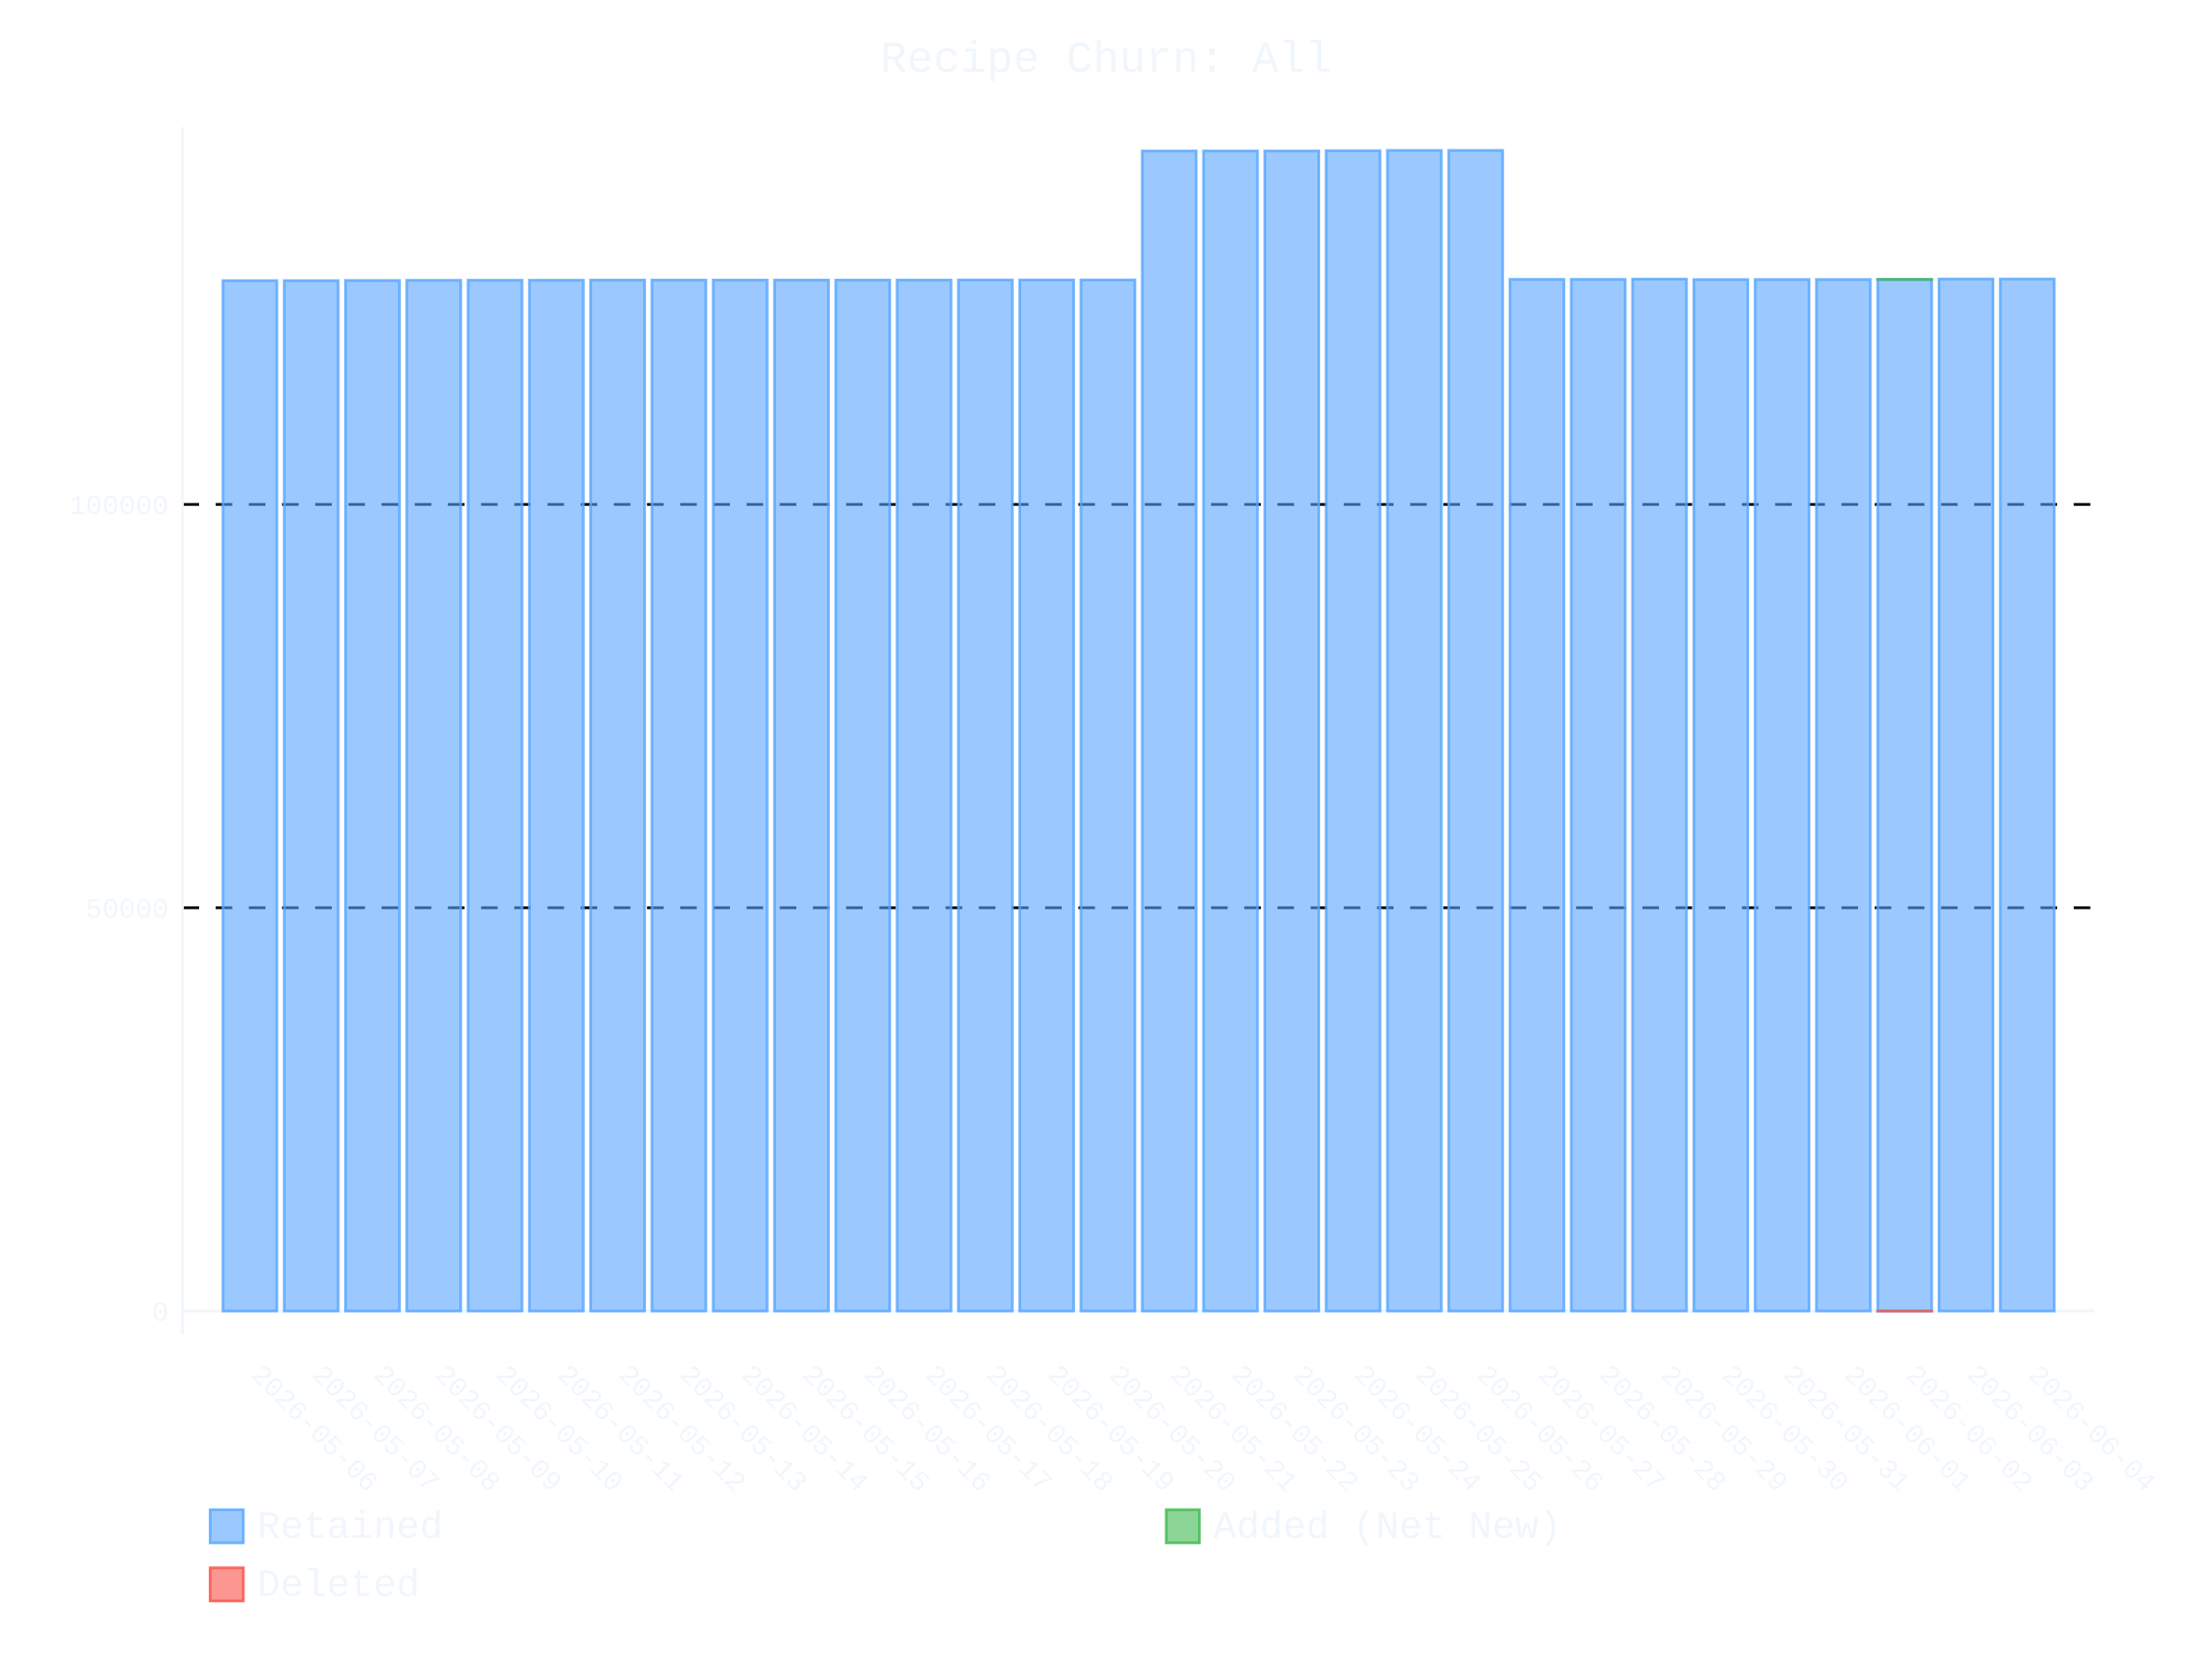
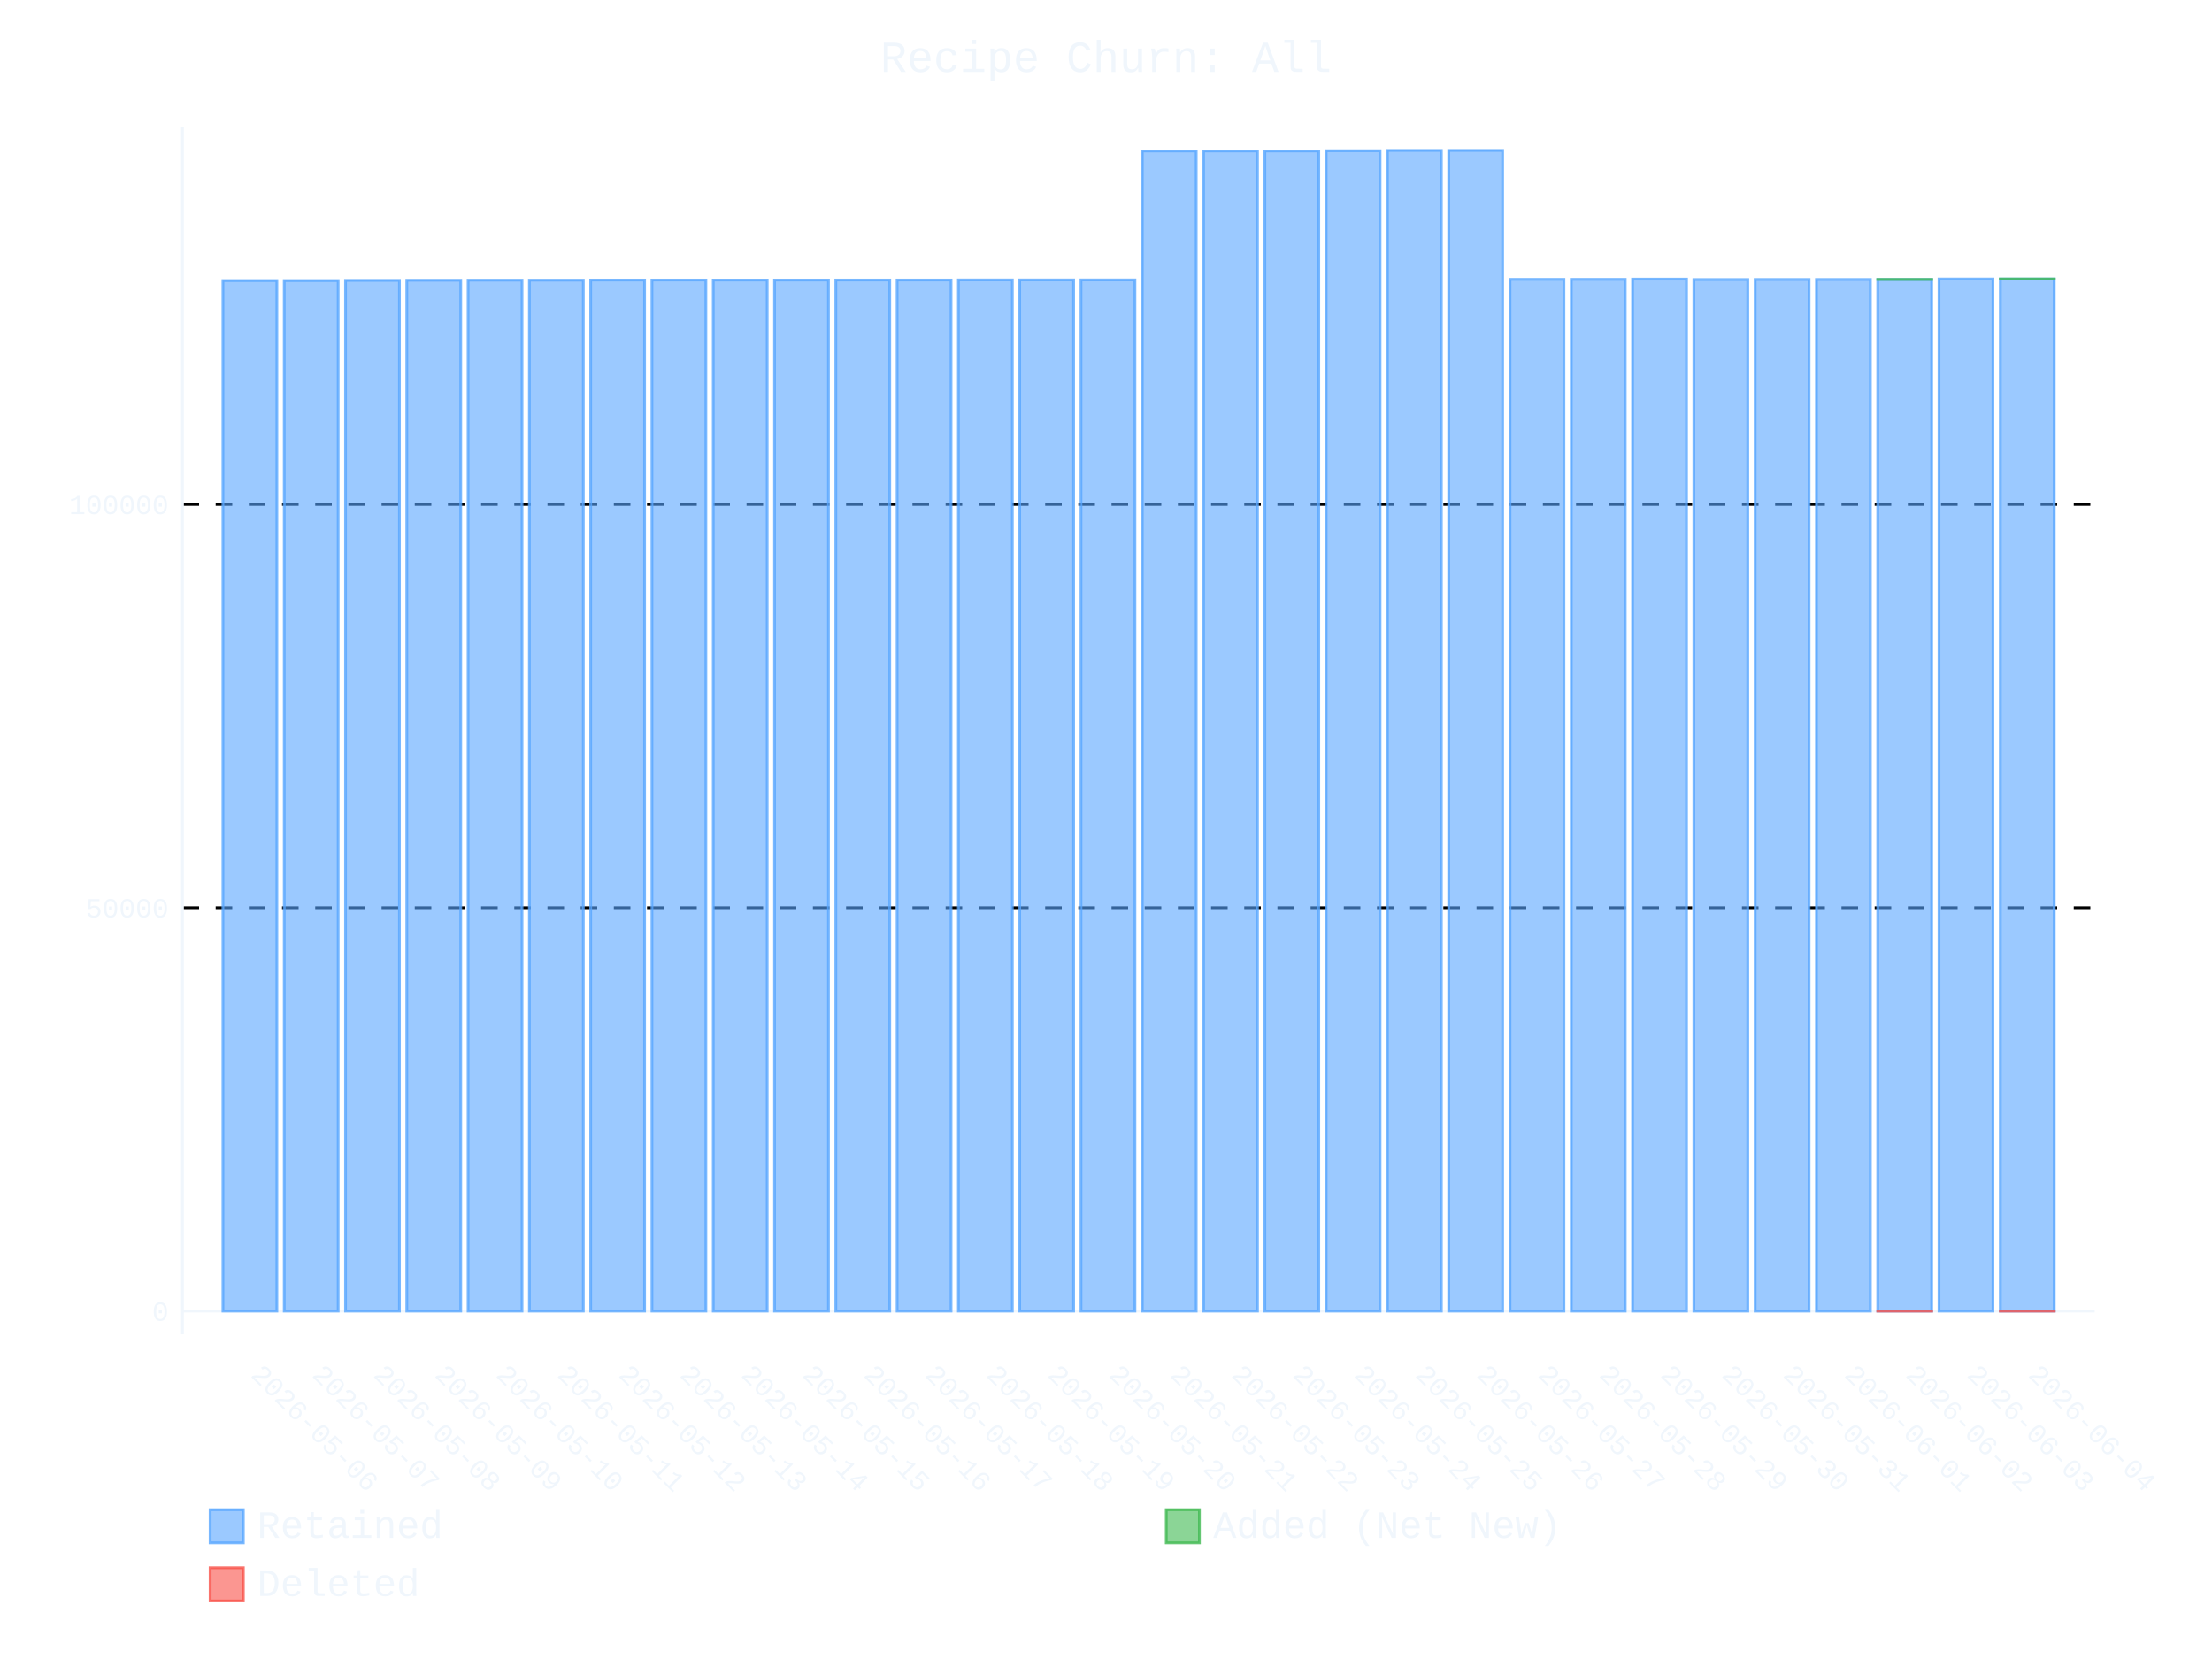
- <svg xmlns="http://www.w3.org/2000/svg" id="chart-e5558079-2ab5-46ec-93b3-3ba1b2979f44" class="pygal-chart" viewBox="0 0 800 600">
+ <svg xmlns="http://www.w3.org/2000/svg" id="chart-eaa3cfb4-8461-431c-ba84-bf8e7b252f72" class="pygal-chart" viewBox="0 0 800 600">
  <defs>
-     <style type="text/css">#chart-e5558079-2ab5-46ec-93b3-3ba1b2979f44{-webkit-user-select:none;-webkit-font-smoothing:antialiased;font-family:Consolas,"Liberation Mono",Menlo,Courier,monospace}#chart-e5558079-2ab5-46ec-93b3-3ba1b2979f44 .title{font-family:Consolas,"Liberation Mono",Menlo,Courier,monospace;font-size:16px}#chart-e5558079-2ab5-46ec-93b3-3ba1b2979f44 .legends .legend text{font-family:Consolas,"Liberation Mono",Menlo,Courier,monospace;font-size:14px}#chart-e5558079-2ab5-46ec-93b3-3ba1b2979f44 .axis text{font-family:Consolas,"Liberation Mono",Menlo,Courier,monospace;font-size:10px}#chart-e5558079-2ab5-46ec-93b3-3ba1b2979f44 .axis text.major{font-family:Consolas,"Liberation Mono",Menlo,Courier,monospace;font-size:10px}#chart-e5558079-2ab5-46ec-93b3-3ba1b2979f44 .text-overlay text.value{font-family:Consolas,"Liberation Mono",Menlo,Courier,monospace;font-size:16px}#chart-e5558079-2ab5-46ec-93b3-3ba1b2979f44 .text-overlay text.label{font-family:Consolas,"Liberation Mono",Menlo,Courier,monospace;font-size:10px}#chart-e5558079-2ab5-46ec-93b3-3ba1b2979f44 .tooltip{font-family:Consolas,"Liberation Mono",Menlo,Courier,monospace;font-size:14px}#chart-e5558079-2ab5-46ec-93b3-3ba1b2979f44 text.no_data{font-family:Consolas,"Liberation Mono",Menlo,Courier,monospace;font-size:64px}
- #chart-e5558079-2ab5-46ec-93b3-3ba1b2979f44{background-color:transparent}#chart-e5558079-2ab5-46ec-93b3-3ba1b2979f44 path,#chart-e5558079-2ab5-46ec-93b3-3ba1b2979f44 line,#chart-e5558079-2ab5-46ec-93b3-3ba1b2979f44 rect,#chart-e5558079-2ab5-46ec-93b3-3ba1b2979f44 circle{-webkit-transition:400ms ease-in;-moz-transition:400ms ease-in;transition:400ms ease-in}#chart-e5558079-2ab5-46ec-93b3-3ba1b2979f44 .graph &gt; .background{fill:transparent}#chart-e5558079-2ab5-46ec-93b3-3ba1b2979f44 .plot &gt; .background{fill:transparent}#chart-e5558079-2ab5-46ec-93b3-3ba1b2979f44 .graph{fill:#f0f6fc}#chart-e5558079-2ab5-46ec-93b3-3ba1b2979f44 text.no_data{fill:#f0f6fc}#chart-e5558079-2ab5-46ec-93b3-3ba1b2979f44 .title{fill:#f0f6fc}#chart-e5558079-2ab5-46ec-93b3-3ba1b2979f44 .legends .legend text{fill:#f0f6fc}#chart-e5558079-2ab5-46ec-93b3-3ba1b2979f44 .legends .legend:hover text{fill:#f0f6fc}#chart-e5558079-2ab5-46ec-93b3-3ba1b2979f44 .axis .line{stroke:#f0f6fc}#chart-e5558079-2ab5-46ec-93b3-3ba1b2979f44 .axis .guide.line{stroke:#9198a1}#chart-e5558079-2ab5-46ec-93b3-3ba1b2979f44 .axis .major.line{stroke:#f0f6fc}#chart-e5558079-2ab5-46ec-93b3-3ba1b2979f44 .axis text.major{fill:#f0f6fc}#chart-e5558079-2ab5-46ec-93b3-3ba1b2979f44 .axis.y .guides:hover .guide.line,#chart-e5558079-2ab5-46ec-93b3-3ba1b2979f44 .line-graph .axis.x .guides:hover .guide.line,#chart-e5558079-2ab5-46ec-93b3-3ba1b2979f44 .stackedline-graph .axis.x .guides:hover .guide.line,#chart-e5558079-2ab5-46ec-93b3-3ba1b2979f44 .xy-graph .axis.x .guides:hover .guide.line{stroke:#f0f6fc}#chart-e5558079-2ab5-46ec-93b3-3ba1b2979f44 .axis .guides:hover text{fill:#f0f6fc}#chart-e5558079-2ab5-46ec-93b3-3ba1b2979f44 .reactive{fill-opacity:.6;stroke-opacity:.8;stroke-width:1}#chart-e5558079-2ab5-46ec-93b3-3ba1b2979f44 .ci{stroke:#f0f6fc}#chart-e5558079-2ab5-46ec-93b3-3ba1b2979f44 .reactive.active,#chart-e5558079-2ab5-46ec-93b3-3ba1b2979f44 .active .reactive{fill-opacity:.9;stroke-opacity:.9;stroke-width:4}#chart-e5558079-2ab5-46ec-93b3-3ba1b2979f44 .ci .reactive.active{stroke-width:1.5}#chart-e5558079-2ab5-46ec-93b3-3ba1b2979f44 .series text{fill:#f0f6fc}#chart-e5558079-2ab5-46ec-93b3-3ba1b2979f44 .tooltip rect{fill:transparent;stroke:#f0f6fc;-webkit-transition:opacity 400ms ease-in;-moz-transition:opacity 400ms ease-in;transition:opacity 400ms ease-in}#chart-e5558079-2ab5-46ec-93b3-3ba1b2979f44 .tooltip .label{fill:#f0f6fc}#chart-e5558079-2ab5-46ec-93b3-3ba1b2979f44 .tooltip .label{fill:#f0f6fc}#chart-e5558079-2ab5-46ec-93b3-3ba1b2979f44 .tooltip .legend{font-size:.8em;fill:#9198a1}#chart-e5558079-2ab5-46ec-93b3-3ba1b2979f44 .tooltip .x_label{font-size:.6em;fill:#f0f6fc}#chart-e5558079-2ab5-46ec-93b3-3ba1b2979f44 .tooltip .xlink{font-size:.5em;text-decoration:underline}#chart-e5558079-2ab5-46ec-93b3-3ba1b2979f44 .tooltip .value{font-size:1.5em}#chart-e5558079-2ab5-46ec-93b3-3ba1b2979f44 .bound{font-size:.5em}#chart-e5558079-2ab5-46ec-93b3-3ba1b2979f44 .max-value{font-size:.75em;fill:#9198a1}#chart-e5558079-2ab5-46ec-93b3-3ba1b2979f44 .map-element{fill:transparent;stroke:#9198a1 !important}#chart-e5558079-2ab5-46ec-93b3-3ba1b2979f44 .map-element .reactive{fill-opacity:inherit;stroke-opacity:inherit}#chart-e5558079-2ab5-46ec-93b3-3ba1b2979f44 .color-0,#chart-e5558079-2ab5-46ec-93b3-3ba1b2979f44 .color-0 a:visited{stroke:#58a6ff;fill:#58a6ff}#chart-e5558079-2ab5-46ec-93b3-3ba1b2979f44 .color-1,#chart-e5558079-2ab5-46ec-93b3-3ba1b2979f44 .color-1 a:visited{stroke:#3fb950;fill:#3fb950}#chart-e5558079-2ab5-46ec-93b3-3ba1b2979f44 .color-2,#chart-e5558079-2ab5-46ec-93b3-3ba1b2979f44 .color-2 a:visited{stroke:#f85149;fill:#f85149}#chart-e5558079-2ab5-46ec-93b3-3ba1b2979f44 .text-overlay .color-0 text{fill:black}#chart-e5558079-2ab5-46ec-93b3-3ba1b2979f44 .text-overlay .color-1 text{fill:black}#chart-e5558079-2ab5-46ec-93b3-3ba1b2979f44 .text-overlay .color-2 text{fill:black}
- #chart-e5558079-2ab5-46ec-93b3-3ba1b2979f44 text.no_data{text-anchor:middle}#chart-e5558079-2ab5-46ec-93b3-3ba1b2979f44 .guide.line{fill:none}#chart-e5558079-2ab5-46ec-93b3-3ba1b2979f44 .centered{text-anchor:middle}#chart-e5558079-2ab5-46ec-93b3-3ba1b2979f44 .title{text-anchor:middle}#chart-e5558079-2ab5-46ec-93b3-3ba1b2979f44 .legends .legend text{fill-opacity:1}#chart-e5558079-2ab5-46ec-93b3-3ba1b2979f44 .axis.x text{text-anchor:middle}#chart-e5558079-2ab5-46ec-93b3-3ba1b2979f44 .axis.x:not(.web) text[transform]{text-anchor:start}#chart-e5558079-2ab5-46ec-93b3-3ba1b2979f44 .axis.x:not(.web) text[transform].backwards{text-anchor:end}#chart-e5558079-2ab5-46ec-93b3-3ba1b2979f44 .axis.y text{text-anchor:end}#chart-e5558079-2ab5-46ec-93b3-3ba1b2979f44 .axis.y text[transform].backwards{text-anchor:start}#chart-e5558079-2ab5-46ec-93b3-3ba1b2979f44 .axis.y2 text{text-anchor:start}#chart-e5558079-2ab5-46ec-93b3-3ba1b2979f44 .axis.y2 text[transform].backwards{text-anchor:end}#chart-e5558079-2ab5-46ec-93b3-3ba1b2979f44 .axis .guide.line{stroke-dasharray:4,4;stroke:black}#chart-e5558079-2ab5-46ec-93b3-3ba1b2979f44 .axis .major.guide.line{stroke-dasharray:6,6;stroke:black}#chart-e5558079-2ab5-46ec-93b3-3ba1b2979f44 .horizontal .axis.y .guide.line,#chart-e5558079-2ab5-46ec-93b3-3ba1b2979f44 .horizontal .axis.y2 .guide.line,#chart-e5558079-2ab5-46ec-93b3-3ba1b2979f44 .vertical .axis.x .guide.line{opacity:0}#chart-e5558079-2ab5-46ec-93b3-3ba1b2979f44 .horizontal .axis.always_show .guide.line,#chart-e5558079-2ab5-46ec-93b3-3ba1b2979f44 .vertical .axis.always_show .guide.line{opacity:1 !important}#chart-e5558079-2ab5-46ec-93b3-3ba1b2979f44 .axis.y .guides:hover .guide.line,#chart-e5558079-2ab5-46ec-93b3-3ba1b2979f44 .axis.y2 .guides:hover .guide.line,#chart-e5558079-2ab5-46ec-93b3-3ba1b2979f44 .axis.x .guides:hover .guide.line{opacity:1}#chart-e5558079-2ab5-46ec-93b3-3ba1b2979f44 .axis .guides:hover text{opacity:1}#chart-e5558079-2ab5-46ec-93b3-3ba1b2979f44 .nofill{fill:none}#chart-e5558079-2ab5-46ec-93b3-3ba1b2979f44 .subtle-fill{fill-opacity:.2}#chart-e5558079-2ab5-46ec-93b3-3ba1b2979f44 .dot{stroke-width:1px;fill-opacity:1;stroke-opacity:1}#chart-e5558079-2ab5-46ec-93b3-3ba1b2979f44 .dot.active{stroke-width:5px}#chart-e5558079-2ab5-46ec-93b3-3ba1b2979f44 .dot.negative{fill:transparent}#chart-e5558079-2ab5-46ec-93b3-3ba1b2979f44 text,#chart-e5558079-2ab5-46ec-93b3-3ba1b2979f44 tspan{stroke:none !important}#chart-e5558079-2ab5-46ec-93b3-3ba1b2979f44 .series text.active{opacity:1}#chart-e5558079-2ab5-46ec-93b3-3ba1b2979f44 .tooltip rect{fill-opacity:.95;stroke-width:.5}#chart-e5558079-2ab5-46ec-93b3-3ba1b2979f44 .tooltip text{fill-opacity:1}#chart-e5558079-2ab5-46ec-93b3-3ba1b2979f44 .showable{visibility:hidden}#chart-e5558079-2ab5-46ec-93b3-3ba1b2979f44 .showable.shown{visibility:visible}#chart-e5558079-2ab5-46ec-93b3-3ba1b2979f44 .gauge-background{fill:rgba(229,229,229,1);stroke:none}#chart-e5558079-2ab5-46ec-93b3-3ba1b2979f44 .bg-lines{stroke:transparent;stroke-width:2px}</style>
+     <style type="text/css">#chart-eaa3cfb4-8461-431c-ba84-bf8e7b252f72{-webkit-user-select:none;-webkit-font-smoothing:antialiased;font-family:Consolas,"Liberation Mono",Menlo,Courier,monospace}#chart-eaa3cfb4-8461-431c-ba84-bf8e7b252f72 .title{font-family:Consolas,"Liberation Mono",Menlo,Courier,monospace;font-size:16px}#chart-eaa3cfb4-8461-431c-ba84-bf8e7b252f72 .legends .legend text{font-family:Consolas,"Liberation Mono",Menlo,Courier,monospace;font-size:14px}#chart-eaa3cfb4-8461-431c-ba84-bf8e7b252f72 .axis text{font-family:Consolas,"Liberation Mono",Menlo,Courier,monospace;font-size:10px}#chart-eaa3cfb4-8461-431c-ba84-bf8e7b252f72 .axis text.major{font-family:Consolas,"Liberation Mono",Menlo,Courier,monospace;font-size:10px}#chart-eaa3cfb4-8461-431c-ba84-bf8e7b252f72 .text-overlay text.value{font-family:Consolas,"Liberation Mono",Menlo,Courier,monospace;font-size:16px}#chart-eaa3cfb4-8461-431c-ba84-bf8e7b252f72 .text-overlay text.label{font-family:Consolas,"Liberation Mono",Menlo,Courier,monospace;font-size:10px}#chart-eaa3cfb4-8461-431c-ba84-bf8e7b252f72 .tooltip{font-family:Consolas,"Liberation Mono",Menlo,Courier,monospace;font-size:14px}#chart-eaa3cfb4-8461-431c-ba84-bf8e7b252f72 text.no_data{font-family:Consolas,"Liberation Mono",Menlo,Courier,monospace;font-size:64px}
+ #chart-eaa3cfb4-8461-431c-ba84-bf8e7b252f72{background-color:transparent}#chart-eaa3cfb4-8461-431c-ba84-bf8e7b252f72 path,#chart-eaa3cfb4-8461-431c-ba84-bf8e7b252f72 line,#chart-eaa3cfb4-8461-431c-ba84-bf8e7b252f72 rect,#chart-eaa3cfb4-8461-431c-ba84-bf8e7b252f72 circle{-webkit-transition:400ms ease-in;-moz-transition:400ms ease-in;transition:400ms ease-in}#chart-eaa3cfb4-8461-431c-ba84-bf8e7b252f72 .graph &gt; .background{fill:transparent}#chart-eaa3cfb4-8461-431c-ba84-bf8e7b252f72 .plot &gt; .background{fill:transparent}#chart-eaa3cfb4-8461-431c-ba84-bf8e7b252f72 .graph{fill:#f0f6fc}#chart-eaa3cfb4-8461-431c-ba84-bf8e7b252f72 text.no_data{fill:#f0f6fc}#chart-eaa3cfb4-8461-431c-ba84-bf8e7b252f72 .title{fill:#f0f6fc}#chart-eaa3cfb4-8461-431c-ba84-bf8e7b252f72 .legends .legend text{fill:#f0f6fc}#chart-eaa3cfb4-8461-431c-ba84-bf8e7b252f72 .legends .legend:hover text{fill:#f0f6fc}#chart-eaa3cfb4-8461-431c-ba84-bf8e7b252f72 .axis .line{stroke:#f0f6fc}#chart-eaa3cfb4-8461-431c-ba84-bf8e7b252f72 .axis .guide.line{stroke:#9198a1}#chart-eaa3cfb4-8461-431c-ba84-bf8e7b252f72 .axis .major.line{stroke:#f0f6fc}#chart-eaa3cfb4-8461-431c-ba84-bf8e7b252f72 .axis text.major{fill:#f0f6fc}#chart-eaa3cfb4-8461-431c-ba84-bf8e7b252f72 .axis.y .guides:hover .guide.line,#chart-eaa3cfb4-8461-431c-ba84-bf8e7b252f72 .line-graph .axis.x .guides:hover .guide.line,#chart-eaa3cfb4-8461-431c-ba84-bf8e7b252f72 .stackedline-graph .axis.x .guides:hover .guide.line,#chart-eaa3cfb4-8461-431c-ba84-bf8e7b252f72 .xy-graph .axis.x .guides:hover .guide.line{stroke:#f0f6fc}#chart-eaa3cfb4-8461-431c-ba84-bf8e7b252f72 .axis .guides:hover text{fill:#f0f6fc}#chart-eaa3cfb4-8461-431c-ba84-bf8e7b252f72 .reactive{fill-opacity:.6;stroke-opacity:.8;stroke-width:1}#chart-eaa3cfb4-8461-431c-ba84-bf8e7b252f72 .ci{stroke:#f0f6fc}#chart-eaa3cfb4-8461-431c-ba84-bf8e7b252f72 .reactive.active,#chart-eaa3cfb4-8461-431c-ba84-bf8e7b252f72 .active .reactive{fill-opacity:.9;stroke-opacity:.9;stroke-width:4}#chart-eaa3cfb4-8461-431c-ba84-bf8e7b252f72 .ci .reactive.active{stroke-width:1.5}#chart-eaa3cfb4-8461-431c-ba84-bf8e7b252f72 .series text{fill:#f0f6fc}#chart-eaa3cfb4-8461-431c-ba84-bf8e7b252f72 .tooltip rect{fill:transparent;stroke:#f0f6fc;-webkit-transition:opacity 400ms ease-in;-moz-transition:opacity 400ms ease-in;transition:opacity 400ms ease-in}#chart-eaa3cfb4-8461-431c-ba84-bf8e7b252f72 .tooltip .label{fill:#f0f6fc}#chart-eaa3cfb4-8461-431c-ba84-bf8e7b252f72 .tooltip .label{fill:#f0f6fc}#chart-eaa3cfb4-8461-431c-ba84-bf8e7b252f72 .tooltip .legend{font-size:.8em;fill:#9198a1}#chart-eaa3cfb4-8461-431c-ba84-bf8e7b252f72 .tooltip .x_label{font-size:.6em;fill:#f0f6fc}#chart-eaa3cfb4-8461-431c-ba84-bf8e7b252f72 .tooltip .xlink{font-size:.5em;text-decoration:underline}#chart-eaa3cfb4-8461-431c-ba84-bf8e7b252f72 .tooltip .value{font-size:1.5em}#chart-eaa3cfb4-8461-431c-ba84-bf8e7b252f72 .bound{font-size:.5em}#chart-eaa3cfb4-8461-431c-ba84-bf8e7b252f72 .max-value{font-size:.75em;fill:#9198a1}#chart-eaa3cfb4-8461-431c-ba84-bf8e7b252f72 .map-element{fill:transparent;stroke:#9198a1 !important}#chart-eaa3cfb4-8461-431c-ba84-bf8e7b252f72 .map-element .reactive{fill-opacity:inherit;stroke-opacity:inherit}#chart-eaa3cfb4-8461-431c-ba84-bf8e7b252f72 .color-0,#chart-eaa3cfb4-8461-431c-ba84-bf8e7b252f72 .color-0 a:visited{stroke:#58a6ff;fill:#58a6ff}#chart-eaa3cfb4-8461-431c-ba84-bf8e7b252f72 .color-1,#chart-eaa3cfb4-8461-431c-ba84-bf8e7b252f72 .color-1 a:visited{stroke:#3fb950;fill:#3fb950}#chart-eaa3cfb4-8461-431c-ba84-bf8e7b252f72 .color-2,#chart-eaa3cfb4-8461-431c-ba84-bf8e7b252f72 .color-2 a:visited{stroke:#f85149;fill:#f85149}#chart-eaa3cfb4-8461-431c-ba84-bf8e7b252f72 .text-overlay .color-0 text{fill:black}#chart-eaa3cfb4-8461-431c-ba84-bf8e7b252f72 .text-overlay .color-1 text{fill:black}#chart-eaa3cfb4-8461-431c-ba84-bf8e7b252f72 .text-overlay .color-2 text{fill:black}
+ #chart-eaa3cfb4-8461-431c-ba84-bf8e7b252f72 text.no_data{text-anchor:middle}#chart-eaa3cfb4-8461-431c-ba84-bf8e7b252f72 .guide.line{fill:none}#chart-eaa3cfb4-8461-431c-ba84-bf8e7b252f72 .centered{text-anchor:middle}#chart-eaa3cfb4-8461-431c-ba84-bf8e7b252f72 .title{text-anchor:middle}#chart-eaa3cfb4-8461-431c-ba84-bf8e7b252f72 .legends .legend text{fill-opacity:1}#chart-eaa3cfb4-8461-431c-ba84-bf8e7b252f72 .axis.x text{text-anchor:middle}#chart-eaa3cfb4-8461-431c-ba84-bf8e7b252f72 .axis.x:not(.web) text[transform]{text-anchor:start}#chart-eaa3cfb4-8461-431c-ba84-bf8e7b252f72 .axis.x:not(.web) text[transform].backwards{text-anchor:end}#chart-eaa3cfb4-8461-431c-ba84-bf8e7b252f72 .axis.y text{text-anchor:end}#chart-eaa3cfb4-8461-431c-ba84-bf8e7b252f72 .axis.y text[transform].backwards{text-anchor:start}#chart-eaa3cfb4-8461-431c-ba84-bf8e7b252f72 .axis.y2 text{text-anchor:start}#chart-eaa3cfb4-8461-431c-ba84-bf8e7b252f72 .axis.y2 text[transform].backwards{text-anchor:end}#chart-eaa3cfb4-8461-431c-ba84-bf8e7b252f72 .axis .guide.line{stroke-dasharray:4,4;stroke:black}#chart-eaa3cfb4-8461-431c-ba84-bf8e7b252f72 .axis .major.guide.line{stroke-dasharray:6,6;stroke:black}#chart-eaa3cfb4-8461-431c-ba84-bf8e7b252f72 .horizontal .axis.y .guide.line,#chart-eaa3cfb4-8461-431c-ba84-bf8e7b252f72 .horizontal .axis.y2 .guide.line,#chart-eaa3cfb4-8461-431c-ba84-bf8e7b252f72 .vertical .axis.x .guide.line{opacity:0}#chart-eaa3cfb4-8461-431c-ba84-bf8e7b252f72 .horizontal .axis.always_show .guide.line,#chart-eaa3cfb4-8461-431c-ba84-bf8e7b252f72 .vertical .axis.always_show .guide.line{opacity:1 !important}#chart-eaa3cfb4-8461-431c-ba84-bf8e7b252f72 .axis.y .guides:hover .guide.line,#chart-eaa3cfb4-8461-431c-ba84-bf8e7b252f72 .axis.y2 .guides:hover .guide.line,#chart-eaa3cfb4-8461-431c-ba84-bf8e7b252f72 .axis.x .guides:hover .guide.line{opacity:1}#chart-eaa3cfb4-8461-431c-ba84-bf8e7b252f72 .axis .guides:hover text{opacity:1}#chart-eaa3cfb4-8461-431c-ba84-bf8e7b252f72 .nofill{fill:none}#chart-eaa3cfb4-8461-431c-ba84-bf8e7b252f72 .subtle-fill{fill-opacity:.2}#chart-eaa3cfb4-8461-431c-ba84-bf8e7b252f72 .dot{stroke-width:1px;fill-opacity:1;stroke-opacity:1}#chart-eaa3cfb4-8461-431c-ba84-bf8e7b252f72 .dot.active{stroke-width:5px}#chart-eaa3cfb4-8461-431c-ba84-bf8e7b252f72 .dot.negative{fill:transparent}#chart-eaa3cfb4-8461-431c-ba84-bf8e7b252f72 text,#chart-eaa3cfb4-8461-431c-ba84-bf8e7b252f72 tspan{stroke:none !important}#chart-eaa3cfb4-8461-431c-ba84-bf8e7b252f72 .series text.active{opacity:1}#chart-eaa3cfb4-8461-431c-ba84-bf8e7b252f72 .tooltip rect{fill-opacity:.95;stroke-width:.5}#chart-eaa3cfb4-8461-431c-ba84-bf8e7b252f72 .tooltip text{fill-opacity:1}#chart-eaa3cfb4-8461-431c-ba84-bf8e7b252f72 .showable{visibility:hidden}#chart-eaa3cfb4-8461-431c-ba84-bf8e7b252f72 .showable.shown{visibility:visible}#chart-eaa3cfb4-8461-431c-ba84-bf8e7b252f72 .gauge-background{fill:rgba(229,229,229,1);stroke:none}#chart-eaa3cfb4-8461-431c-ba84-bf8e7b252f72 .bg-lines{stroke:transparent;stroke-width:2px}</style>
  </defs>
  <g class="graph stackedbar-graph vertical">
    <rect x="0" y="0" width="800" height="600" class="background" />
    <g transform="translate(66, 46)" class="plot">
      <rect x="0" y="0" width="691.574" height="436.574" class="background" />
      <g class="axis y always_show">
        <g class="guides">
          <path d="M0 428.172 h691.574" class="axis major line" />
          <text x="-5" y="431.672" class="major">0</text>
        </g>
        <g class="guides">
          <path d="M0 282.304 h691.574" class="major guide line" />
          <text x="-5" y="285.804" class="major">50000</text>
        </g>
        <g class="guides">
          <path d="M0 136.436 h691.574" class="major guide line" />
          <text x="-5" y="139.936" class="major">100000</text>
        </g>
      </g>
      <g class="axis x">
        <path d="M0 0 v436.574" class="line" />
        <g class="guides">
          <path d="M24.382 0 v436.574" class="guide line" />
          <text x="24.382" y="451.574" class="" transform="rotate(45 24.3824 451.5736)">2026-05-06</text>
        </g>
        <g class="guides">
          <path d="M46.548 0 v436.574" class="guide line" />
          <text x="46.548" y="451.574" class="" transform="rotate(45 46.54822 451.5736)">2026-05-07</text>
        </g>
        <g class="guides">
          <path d="M68.714 0 v436.574" class="guide line" />
          <text x="68.714" y="451.574" class="" transform="rotate(45 68.71404 451.5736)">2026-05-08</text>
        </g>
        <g class="guides">
          <path d="M90.88 0 v436.574" class="guide line" />
          <text x="90.88" y="451.574" class="" transform="rotate(45 90.87986 451.5736)">2026-05-09</text>
        </g>
        <g class="guides">
          <path d="M113.046 0 v436.574" class="guide line" />
          <text x="113.046" y="451.574" class="" transform="rotate(45 113.0457 451.5736)">2026-05-10</text>
        </g>
        <g class="guides">
          <path d="M135.212 0 v436.574" class="guide line" />
          <text x="135.212" y="451.574" class="" transform="rotate(45 135.2115 451.5736)">2026-05-11</text>
        </g>
        <g class="guides">
          <path d="M157.377 0 v436.574" class="guide line" />
          <text x="157.377" y="451.574" class="" transform="rotate(45 157.3773 451.5736)">2026-05-12</text>
        </g>
        <g class="guides">
          <path d="M179.543 0 v436.574" class="guide line" />
          <text x="179.543" y="451.574" class="" transform="rotate(45 179.5431 451.5736)">2026-05-13</text>
        </g>
        <g class="guides">
          <path d="M201.709 0 v436.574" class="guide line" />
          <text x="201.709" y="451.574" class="" transform="rotate(45 201.709 451.5736)">2026-05-14</text>
        </g>
        <g class="guides">
          <path d="M223.875 0 v436.574" class="guide line" />
          <text x="223.875" y="451.574" class="" transform="rotate(45 223.8748 451.5736)">2026-05-15</text>
        </g>
        <g class="guides">
          <path d="M246.041 0 v436.574" class="guide line" />
          <text x="246.041" y="451.574" class="" transform="rotate(45 246.0406 451.5736)">2026-05-16</text>
        </g>
        <g class="guides">
          <path d="M268.206 0 v436.574" class="guide line" />
          <text x="268.206" y="451.574" class="" transform="rotate(45 268.2064 451.5736)">2026-05-17</text>
        </g>
        <g class="guides">
          <path d="M290.372 0 v436.574" class="guide line" />
          <text x="290.372" y="451.574" class="" transform="rotate(45 290.3722 451.5736)">2026-05-18</text>
        </g>
        <g class="guides">
          <path d="M312.538 0 v436.574" class="guide line" />
          <text x="312.538" y="451.574" class="" transform="rotate(45 312.5381 451.5736)">2026-05-19</text>
        </g>
        <g class="guides">
          <path d="M334.704 0 v436.574" class="guide line" />
          <text x="334.704" y="451.574" class="" transform="rotate(45 334.7039 451.5736)">2026-05-20</text>
        </g>
        <g class="guides">
          <path d="M356.87 0 v436.574" class="guide line" />
          <text x="356.87" y="451.574" class="" transform="rotate(45 356.8697 451.5736)">2026-05-21</text>
        </g>
        <g class="guides">
          <path d="M379.036 0 v436.574" class="guide line" />
          <text x="379.036" y="451.574" class="" transform="rotate(45 379.0355 451.5736)">2026-05-22</text>
        </g>
        <g class="guides">
          <path d="M401.201 0 v436.574" class="guide line" />
          <text x="401.201" y="451.574" class="" transform="rotate(45 401.2013 451.5736)">2026-05-23</text>
        </g>
        <g class="guides">
          <path d="M423.367 0 v436.574" class="guide line" />
          <text x="423.367" y="451.574" class="" transform="rotate(45 423.3672 451.5736)">2026-05-24</text>
        </g>
        <g class="guides">
          <path d="M445.533 0 v436.574" class="guide line" />
          <text x="445.533" y="451.574" class="" transform="rotate(45 445.533 451.5736)">2026-05-25</text>
        </g>
        <g class="guides">
          <path d="M467.699 0 v436.574" class="guide line" />
          <text x="467.699" y="451.574" class="" transform="rotate(45 467.6988 451.5736)">2026-05-26</text>
        </g>
        <g class="guides">
          <path d="M489.865 0 v436.574" class="guide line" />
          <text x="489.865" y="451.574" class="" transform="rotate(45 489.8646 451.5736)">2026-05-27</text>
        </g>
        <g class="guides">
          <path d="M512.03 0 v436.574" class="guide line" />
          <text x="512.03" y="451.574" class="" transform="rotate(45 512.0304 451.5736)">2026-05-28</text>
        </g>
        <g class="guides">
          <path d="M534.196 0 v436.574" class="guide line" />
          <text x="534.196" y="451.574" class="" transform="rotate(45 534.1963 451.5736)">2026-05-29</text>
        </g>
        <g class="guides">
          <path d="M556.362 0 v436.574" class="guide line" />
          <text x="556.362" y="451.574" class="" transform="rotate(45 556.3621 451.5736)">2026-05-30</text>
        </g>
        <g class="guides">
          <path d="M578.528 0 v436.574" class="guide line" />
          <text x="578.528" y="451.574" class="" transform="rotate(45 578.5279 451.5736)">2026-05-31</text>
        </g>
        <g class="guides">
          <path d="M600.694 0 v436.574" class="guide line" />
          <text x="600.694" y="451.574" class="" transform="rotate(45 600.6937 451.5736)">2026-06-01</text>
        </g>
        <g class="guides">
          <path d="M622.86 0 v436.574" class="guide line" />
          <text x="622.86" y="451.574" class="" transform="rotate(45 622.8596 451.5736)">2026-06-02</text>
        </g>
        <g class="guides">
          <path d="M645.025 0 v436.574" class="guide line" />
          <text x="645.025" y="451.574" class="" transform="rotate(45 645.0254 451.5736)">2026-06-03</text>
        </g>
        <g class="guides">
          <path d="M667.191 0 v436.574" class="guide line" />
          <text x="667.191" y="451.574" class="" transform="rotate(45 667.1912 451.5736)">2026-06-04</text>
        </g>
      </g>
      <g class="series serie-0 color-0">
        <g class="bars">
          <g class="bar">
            <rect x="14.629" y="55.494" rx="0" ry="0" width="19.506" height="372.679" class="rect reactive tooltip-trigger" />
          </g>
          <g class="bar">
            <rect x="36.795" y="55.494" rx="0" ry="0" width="19.506" height="372.679" class="rect reactive tooltip-trigger" />
          </g>
          <g class="bar">
            <rect x="58.961" y="55.421" rx="0" ry="0" width="19.506" height="372.751" class="rect reactive tooltip-trigger" />
          </g>
          <g class="bar">
            <rect x="81.127" y="55.374" rx="0" ry="0" width="19.506" height="372.798" class="rect reactive tooltip-trigger" />
          </g>
          <g class="bar">
            <rect x="103.293" y="55.345" rx="0" ry="0" width="19.506" height="372.827" class="rect reactive tooltip-trigger" />
          </g>
          <g class="bar">
            <rect x="125.459" y="55.342" rx="0" ry="0" width="19.506" height="372.83" class="rect reactive tooltip-trigger" />
          </g>
          <g class="bar">
            <rect x="147.624" y="55.298" rx="0" ry="0" width="19.506" height="372.874" class="rect reactive tooltip-trigger" />
          </g>
          <g class="bar">
            <rect x="169.79" y="55.295" rx="0" ry="0" width="19.506" height="372.877" class="rect reactive tooltip-trigger" />
          </g>
          <g class="bar">
            <rect x="191.956" y="55.301" rx="0" ry="0" width="19.506" height="372.871" class="rect reactive tooltip-trigger" />
          </g>
          <g class="bar">
            <rect x="214.122" y="55.298" rx="0" ry="0" width="19.506" height="372.874" class="rect reactive tooltip-trigger" />
          </g>
          <g class="bar">
            <rect x="236.288" y="55.289" rx="0" ry="0" width="19.506" height="372.883" class="rect reactive tooltip-trigger" />
          </g>
          <g class="bar">
            <rect x="258.453" y="55.286" rx="0" ry="0" width="19.506" height="372.886" class="rect reactive tooltip-trigger" />
          </g>
          <g class="bar">
            <rect x="280.619" y="55.248" rx="0" ry="0" width="19.506" height="372.924" class="rect reactive tooltip-trigger" />
          </g>
          <g class="bar">
            <rect x="302.785" y="55.246" rx="0" ry="0" width="19.506" height="372.927" class="rect reactive tooltip-trigger" />
          </g>
          <g class="bar">
            <rect x="324.951" y="55.243" rx="0" ry="0" width="19.506" height="372.929" class="rect reactive tooltip-trigger" />
          </g>
          <g class="bar">
            <rect x="347.117" y="8.6" rx="0" ry="0" width="19.506" height="419.572" class="rect reactive tooltip-trigger" />
          </g>
          <g class="bar">
            <rect x="369.283" y="8.597" rx="0" ry="0" width="19.506" height="419.575" class="rect reactive tooltip-trigger" />
          </g>
          <g class="bar">
            <rect x="391.448" y="8.597" rx="0" ry="0" width="19.506" height="419.575" class="rect reactive tooltip-trigger" />
          </g>
          <g class="bar">
            <rect x="413.614" y="8.504" rx="0" ry="0" width="19.506" height="419.669" class="rect reactive tooltip-trigger" />
          </g>
          <g class="bar">
            <rect x="435.78" y="8.399" rx="0" ry="0" width="19.506" height="419.774" class="rect reactive tooltip-trigger" />
          </g>
          <g class="bar">
            <rect x="457.946" y="8.396" rx="0" ry="0" width="19.506" height="419.776" class="rect reactive tooltip-trigger" />
          </g>
          <g class="bar">
            <rect x="480.112" y="55.038" rx="0" ry="0" width="19.506" height="373.134" class="rect reactive tooltip-trigger" />
          </g>
          <g class="bar">
            <rect x="502.277" y="55.036" rx="0" ry="0" width="19.506" height="373.137" class="rect reactive tooltip-trigger" />
          </g>
          <g class="bar">
            <rect x="524.443" y="54.948" rx="0" ry="0" width="19.506" height="373.224" class="rect reactive tooltip-trigger" />
          </g>
          <g class="bar">
            <rect x="546.609" y="55.108" rx="0" ry="0" width="19.506" height="373.064" class="rect reactive tooltip-trigger" />
          </g>
          <g class="bar">
            <rect x="568.775" y="55.082" rx="0" ry="0" width="19.506" height="373.09" class="rect reactive tooltip-trigger" />
          </g>
          <g class="bar">
            <rect x="590.941" y="55.082" rx="0" ry="0" width="19.506" height="373.09" class="rect reactive tooltip-trigger" />
          </g>
          <g class="bar">
            <rect x="613.107" y="55.079" rx="0" ry="0" width="19.506" height="373.093" class="rect reactive tooltip-trigger" />
          </g>
          <g class="bar">
            <rect x="635.272" y="54.904" rx="0" ry="0" width="19.506" height="373.268" class="rect reactive tooltip-trigger" />
          </g>
          <g class="bar">
            <rect x="657.438" y="54.904" rx="0" ry="0" width="19.506" height="373.268" class="rect reactive tooltip-trigger" />
          </g>
        </g>
      </g>
      <g class="series serie-1 color-1">
        <g class="bars">
          <g class="bar">
            <rect x="14.629" y="55.494" rx="0" ry="0" width="19.506" height="0.0" class="rect reactive tooltip-trigger" />
          </g>
          <g class="bar">
            <rect x="36.795" y="55.494" rx="0" ry="0" width="19.506" height="0.0" class="rect reactive tooltip-trigger" />
          </g>
          <g class="bar">
            <rect x="58.961" y="55.421" rx="0" ry="0" width="19.506" height="0.0" class="rect reactive tooltip-trigger" />
          </g>
          <g class="bar">
            <rect x="81.127" y="55.374" rx="0" ry="0" width="19.506" height="0.0" class="rect reactive tooltip-trigger" />
          </g>
          <g class="bar">
            <rect x="103.293" y="55.345" rx="0" ry="0" width="19.506" height="0.0" class="rect reactive tooltip-trigger" />
          </g>
          <g class="bar">
            <rect x="125.459" y="55.342" rx="0" ry="0" width="19.506" height="0.0" class="rect reactive tooltip-trigger" />
          </g>
          <g class="bar">
            <rect x="147.624" y="55.298" rx="0" ry="0" width="19.506" height="0.0" class="rect reactive tooltip-trigger" />
          </g>
          <g class="bar">
            <rect x="169.79" y="55.295" rx="0" ry="0" width="19.506" height="0.0" class="rect reactive tooltip-trigger" />
          </g>
          <g class="bar">
            <rect x="191.956" y="55.301" rx="0" ry="0" width="19.506" height="0.0" class="rect reactive tooltip-trigger" />
          </g>
          <g class="bar">
            <rect x="214.122" y="55.298" rx="0" ry="0" width="19.506" height="0.0" class="rect reactive tooltip-trigger" />
          </g>
          <g class="bar">
            <rect x="236.288" y="55.289" rx="0" ry="0" width="19.506" height="0.0" class="rect reactive tooltip-trigger" />
          </g>
          <g class="bar">
            <rect x="258.453" y="55.286" rx="0" ry="0" width="19.506" height="0.0" class="rect reactive tooltip-trigger" />
          </g>
          <g class="bar">
            <rect x="280.619" y="55.248" rx="0" ry="0" width="19.506" height="0.0" class="rect reactive tooltip-trigger" />
          </g>
          <g class="bar">
            <rect x="302.785" y="55.246" rx="0" ry="0" width="19.506" height="0.0" class="rect reactive tooltip-trigger" />
          </g>
          <g class="bar">
            <rect x="324.951" y="55.243" rx="0" ry="0" width="19.506" height="0.0" class="rect reactive tooltip-trigger" />
          </g>
          <g class="bar">
            <rect x="347.117" y="8.6" rx="0" ry="0" width="19.506" height="0.0" class="rect reactive tooltip-trigger" />
          </g>
          <g class="bar">
            <rect x="369.283" y="8.597" rx="0" ry="0" width="19.506" height="0.0" class="rect reactive tooltip-trigger" />
          </g>
          <g class="bar">
            <rect x="391.448" y="8.597" rx="0" ry="0" width="19.506" height="0.0" class="rect reactive tooltip-trigger" />
          </g>
          <g class="bar">
            <rect x="413.614" y="8.504" rx="0" ry="0" width="19.506" height="0.0" class="rect reactive tooltip-trigger" />
          </g>
          <g class="bar">
            <rect x="435.78" y="8.399" rx="0" ry="0" width="19.506" height="0.0" class="rect reactive tooltip-trigger" />
          </g>
          <g class="bar">
            <rect x="457.946" y="8.396" rx="0" ry="0" width="19.506" height="0.0" class="rect reactive tooltip-trigger" />
          </g>
          <g class="bar">
            <rect x="480.112" y="55.038" rx="0" ry="0" width="19.506" height="0.0" class="rect reactive tooltip-trigger" />
          </g>
          <g class="bar">
            <rect x="502.277" y="55.036" rx="0" ry="0" width="19.506" height="0.0" class="rect reactive tooltip-trigger" />
          </g>
          <g class="bar">
            <rect x="524.443" y="54.948" rx="0" ry="0" width="19.506" height="0.0" class="rect reactive tooltip-trigger" />
          </g>
          <g class="bar">
            <rect x="546.609" y="55.108" rx="0" ry="0" width="19.506" height="0.0" class="rect reactive tooltip-trigger" />
          </g>
          <g class="bar">
            <rect x="568.775" y="55.082" rx="0" ry="0" width="19.506" height="0.0" class="rect reactive tooltip-trigger" />
          </g>
          <g class="bar">
            <rect x="590.941" y="55.082" rx="0" ry="0" width="19.506" height="0.0" class="rect reactive tooltip-trigger" />
          </g>
          <g class="bar">
            <rect x="613.107" y="55.073" rx="0" ry="0" width="19.506" height="0.006" class="rect reactive tooltip-trigger" />
          </g>
          <g class="bar">
            <rect x="635.272" y="54.904" rx="0" ry="0" width="19.506" height="0.0" class="rect reactive tooltip-trigger" />
          </g>
          <g class="bar">
-             <rect x="657.438" y="54.904" rx="0" ry="0" width="19.506" height="0.0" class="rect reactive tooltip-trigger" />
+             <rect x="657.438" y="54.901" rx="0" ry="0" width="19.506" height="0.003" class="rect reactive tooltip-trigger" />
          </g>
        </g>
      </g>
      <g class="series serie-2 color-2">
        <g class="bars">
          <g class="bar">
            <rect x="14.629" y="55.494" rx="0" ry="0" width="19.506" height="0.0" class="rect reactive tooltip-trigger" />
          </g>
          <g class="bar">
            <rect x="36.795" y="55.494" rx="0" ry="0" width="19.506" height="0.0" class="rect reactive tooltip-trigger" />
          </g>
          <g class="bar">
            <rect x="58.961" y="55.421" rx="0" ry="0" width="19.506" height="0.0" class="rect reactive tooltip-trigger" />
          </g>
          <g class="bar">
            <rect x="81.127" y="55.374" rx="0" ry="0" width="19.506" height="0.0" class="rect reactive tooltip-trigger" />
          </g>
          <g class="bar">
            <rect x="103.293" y="55.345" rx="0" ry="0" width="19.506" height="0.0" class="rect reactive tooltip-trigger" />
          </g>
          <g class="bar">
            <rect x="125.459" y="55.342" rx="0" ry="0" width="19.506" height="0.0" class="rect reactive tooltip-trigger" />
          </g>
          <g class="bar">
            <rect x="147.624" y="55.298" rx="0" ry="0" width="19.506" height="0.0" class="rect reactive tooltip-trigger" />
          </g>
          <g class="bar">
            <rect x="169.79" y="55.295" rx="0" ry="0" width="19.506" height="0.0" class="rect reactive tooltip-trigger" />
          </g>
          <g class="bar">
            <rect x="191.956" y="55.301" rx="0" ry="0" width="19.506" height="0.0" class="rect reactive tooltip-trigger" />
          </g>
          <g class="bar">
            <rect x="214.122" y="55.298" rx="0" ry="0" width="19.506" height="0.0" class="rect reactive tooltip-trigger" />
          </g>
          <g class="bar">
            <rect x="236.288" y="55.289" rx="0" ry="0" width="19.506" height="0.0" class="rect reactive tooltip-trigger" />
          </g>
          <g class="bar">
            <rect x="258.453" y="55.286" rx="0" ry="0" width="19.506" height="0.0" class="rect reactive tooltip-trigger" />
          </g>
          <g class="bar">
            <rect x="280.619" y="55.248" rx="0" ry="0" width="19.506" height="0.0" class="rect reactive tooltip-trigger" />
          </g>
          <g class="bar">
            <rect x="302.785" y="55.246" rx="0" ry="0" width="19.506" height="0.0" class="rect reactive tooltip-trigger" />
          </g>
          <g class="bar">
            <rect x="324.951" y="55.243" rx="0" ry="0" width="19.506" height="0.0" class="rect reactive tooltip-trigger" />
          </g>
          <g class="bar">
            <rect x="347.117" y="8.6" rx="0" ry="0" width="19.506" height="0.0" class="rect reactive tooltip-trigger" />
          </g>
          <g class="bar">
            <rect x="369.283" y="8.597" rx="0" ry="0" width="19.506" height="0.0" class="rect reactive tooltip-trigger" />
          </g>
          <g class="bar">
            <rect x="391.448" y="8.597" rx="0" ry="0" width="19.506" height="0.0" class="rect reactive tooltip-trigger" />
          </g>
          <g class="bar">
            <rect x="413.614" y="8.504" rx="0" ry="0" width="19.506" height="0.0" class="rect reactive tooltip-trigger" />
          </g>
          <g class="bar">
            <rect x="435.78" y="8.399" rx="0" ry="0" width="19.506" height="0.0" class="rect reactive tooltip-trigger" />
          </g>
          <g class="bar">
            <rect x="457.946" y="8.396" rx="0" ry="0" width="19.506" height="0.0" class="rect reactive tooltip-trigger" />
          </g>
          <g class="bar">
            <rect x="480.112" y="55.038" rx="0" ry="0" width="19.506" height="0.0" class="rect reactive tooltip-trigger" />
          </g>
          <g class="bar">
            <rect x="502.277" y="55.036" rx="0" ry="0" width="19.506" height="0.0" class="rect reactive tooltip-trigger" />
          </g>
          <g class="bar">
            <rect x="524.443" y="54.948" rx="0" ry="0" width="19.506" height="0.0" class="rect reactive tooltip-trigger" />
          </g>
          <g class="bar">
            <rect x="546.609" y="55.108" rx="0" ry="0" width="19.506" height="0.0" class="rect reactive tooltip-trigger" />
          </g>
          <g class="bar">
            <rect x="568.775" y="55.082" rx="0" ry="0" width="19.506" height="0.0" class="rect reactive tooltip-trigger" />
          </g>
          <g class="bar">
            <rect x="590.941" y="55.082" rx="0" ry="0" width="19.506" height="0.0" class="rect reactive tooltip-trigger" />
          </g>
          <g class="bar">
            <rect x="613.107" y="428.172" rx="0" ry="0" width="19.506" height="0.006" class="rect reactive tooltip-trigger" />
          </g>
          <g class="bar">
            <rect x="635.272" y="54.904" rx="0" ry="0" width="19.506" height="0.0" class="rect reactive tooltip-trigger" />
          </g>
          <g class="bar">
-             <rect x="657.438" y="54.904" rx="0" ry="0" width="19.506" height="0.0" class="rect reactive tooltip-trigger" />
+             <rect x="657.438" y="428.172" rx="0" ry="0" width="19.506" height="0.003" class="rect reactive tooltip-trigger" />
          </g>
        </g>
      </g>
    </g>
    <g class="titles">
      <text x="400.0" y="26" class="title plot_title">Recipe Churn: All</text>
    </g>
    <g transform="translate(66, 46)" class="plot overlay">
      <g class="series serie-0 color-0" />
      <g class="series serie-1 color-1" />
      <g class="series serie-2 color-2" />
    </g>
    <g transform="translate(66, 46)" class="plot text-overlay">
      <g class="series serie-0 color-0" />
      <g class="series serie-1 color-1" />
      <g class="series serie-2 color-2" />
    </g>
    <g transform="translate(66, 46)" class="plot tooltip-overlay">
      <g transform="translate(0 0)" style="opacity: 0" class="tooltip">
        <rect rx="0" ry="0" width="0" height="0" class="tooltip-box" />
        <g class="text" />
      </g>
    </g>
    <g transform="translate(76, 545)" class="legends">
      <g id="activate-serie-0" class="legend reactive activate-serie">
        <rect x="0.0" y="1.0" width="12" height="12" class="color-0 reactive" />
        <text x="17.0" y="11.2">Retained</text>
      </g>
      <g id="activate-serie-1" class="legend reactive activate-serie">
        <rect x="345.787" y="1.0" width="12" height="12" class="color-1 reactive" />
        <text x="362.787" y="11.2">Added (Net New)</text>
      </g>
      <g id="activate-serie-2" class="legend reactive activate-serie">
        <rect x="0.0" y="22.0" width="12" height="12" class="color-2 reactive" />
        <text x="17.0" y="32.2">Deleted</text>
      </g>
    </g>
  </g>
</svg>
